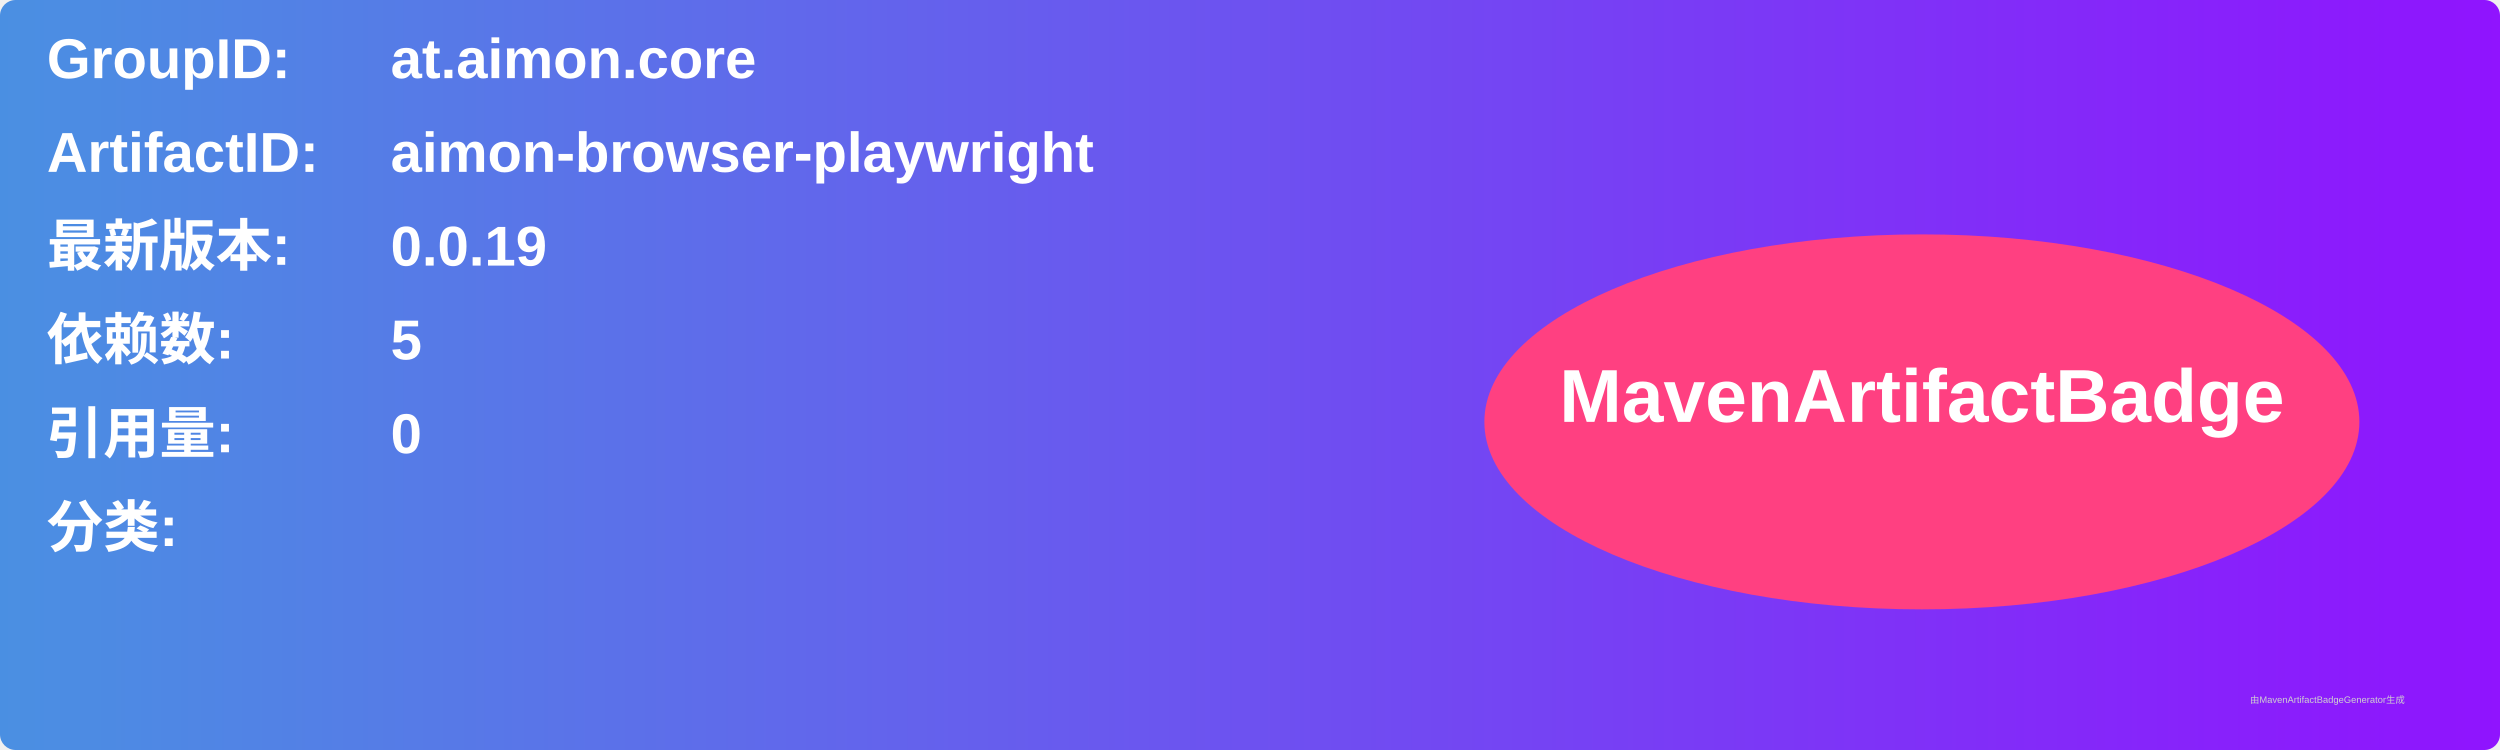
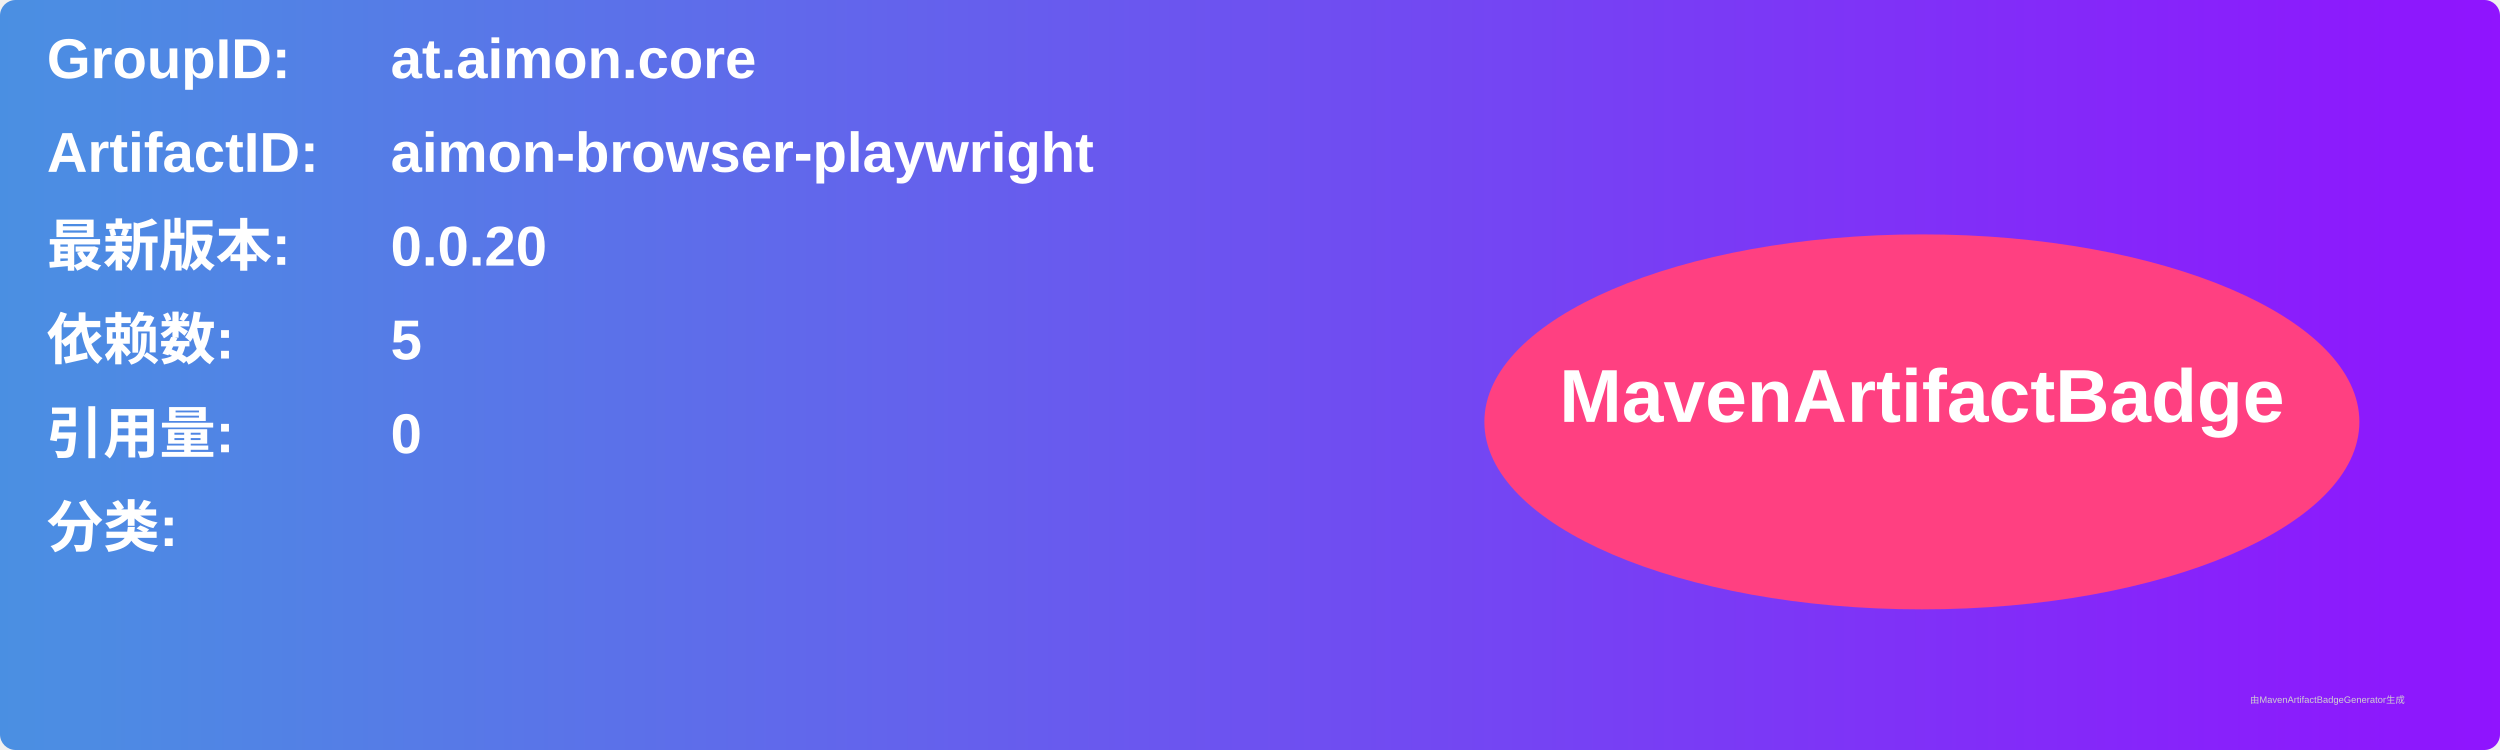
<svg xmlns="http://www.w3.org/2000/svg" width="800" height="240" viewBox="0 0 800 240">
  <linearGradient id="grad" x1="0%" y1="0%" x2="100%" y2="0%">
    <stop offset="0%" stop-color="#4a90e2" />
    <stop offset="100%" stop-color="#9013fe" />
  </linearGradient>
  <rect width="100%" height="100%" rx="5" ry="5" fill="url(#grad)" />
  <g transform="translate(15, 15)">
    <text x="0" y="10" font-family="Arial" font-size="18" fill="white" font-weight="bold" width="260">GroupID:</text>
    <text x="110" y="10" font-family="Arial" font-size="18" fill="white" font-weight="bold" width="460">at.aimon.core</text>
    <text x="0" y="40" font-family="Arial" font-size="18" fill="white" font-weight="bold" width="260">ArtifactID:</text>
    <text x="110" y="40" font-family="Arial" font-size="18" fill="white" font-weight="bold" width="460">aimon-browser-playwright</text>
    <text x="0" y="70" font-family="Arial" font-size="18" fill="white" font-weight="bold">最新版本:</text>
    <text x="110" y="70" font-family="Arial" font-size="18" fill="white" font-weight="bold">
-       <tspan font-weight="bold">0.0.19</tspan>
+       <tspan font-weight="bold">0.0.20</tspan>
    </text>
    <text x="0" y="100" font-family="Arial" font-size="18" fill="white" font-weight="bold">依赖数: </text>
    <text x="110" y="100" font-family="Arial" font-size="18" fill="white">
      <tspan font-weight="bold">5</tspan>
    </text>
    <text x="0" y="130" font-family="Arial" font-size="18" fill="white" font-weight="bold">引用量: </text>
    <text x="110" y="130" font-family="Arial" font-size="18" fill="white">
      <tspan font-weight="bold">0</tspan>
    </text>
    <text x="0" y="160" font-family="Arial" font-size="18" fill="white" font-weight="bold">分类:</text>
    <text x="10" y="190" font-family="Arial" font-size="10" fill="white">
      <tspan font-weight="bold" />
    </text>
    <ellipse cx="600" cy="120" rx="140" ry="60" fill="#ff4081" />
    <text x="600" y="120" text-anchor="middle" font-family="Arial" font-size="24" fill="white" font-weight="bold">MavenArtifactBadge</text>
  </g>
  <text x="720" y="225" font-family="Arial" font-size="3" fill="#d0d0d0">由MavenArtifactBadgeGenerator生成</text>
</svg>
